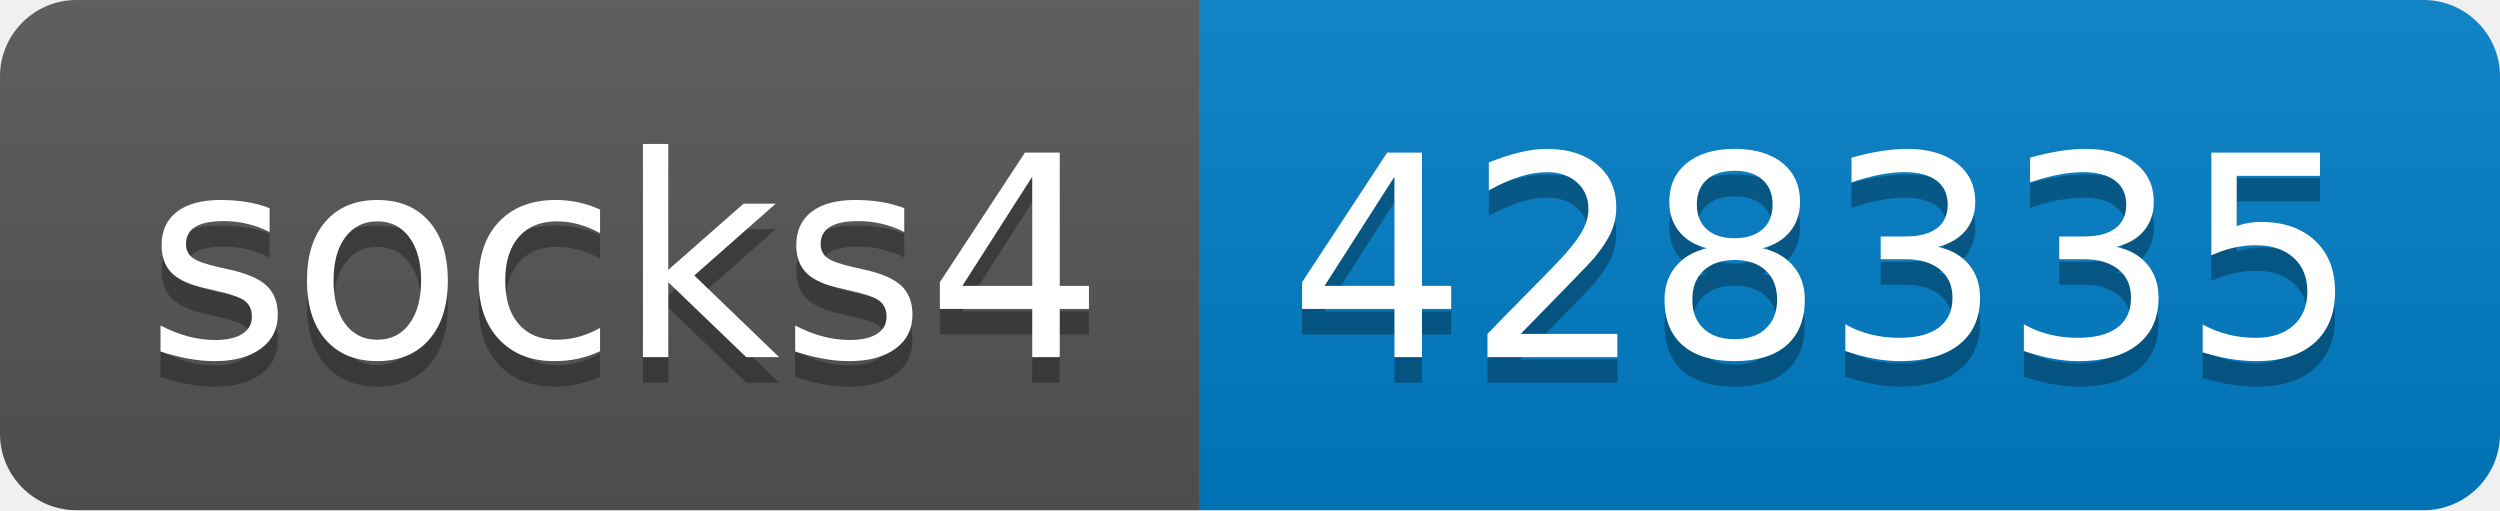
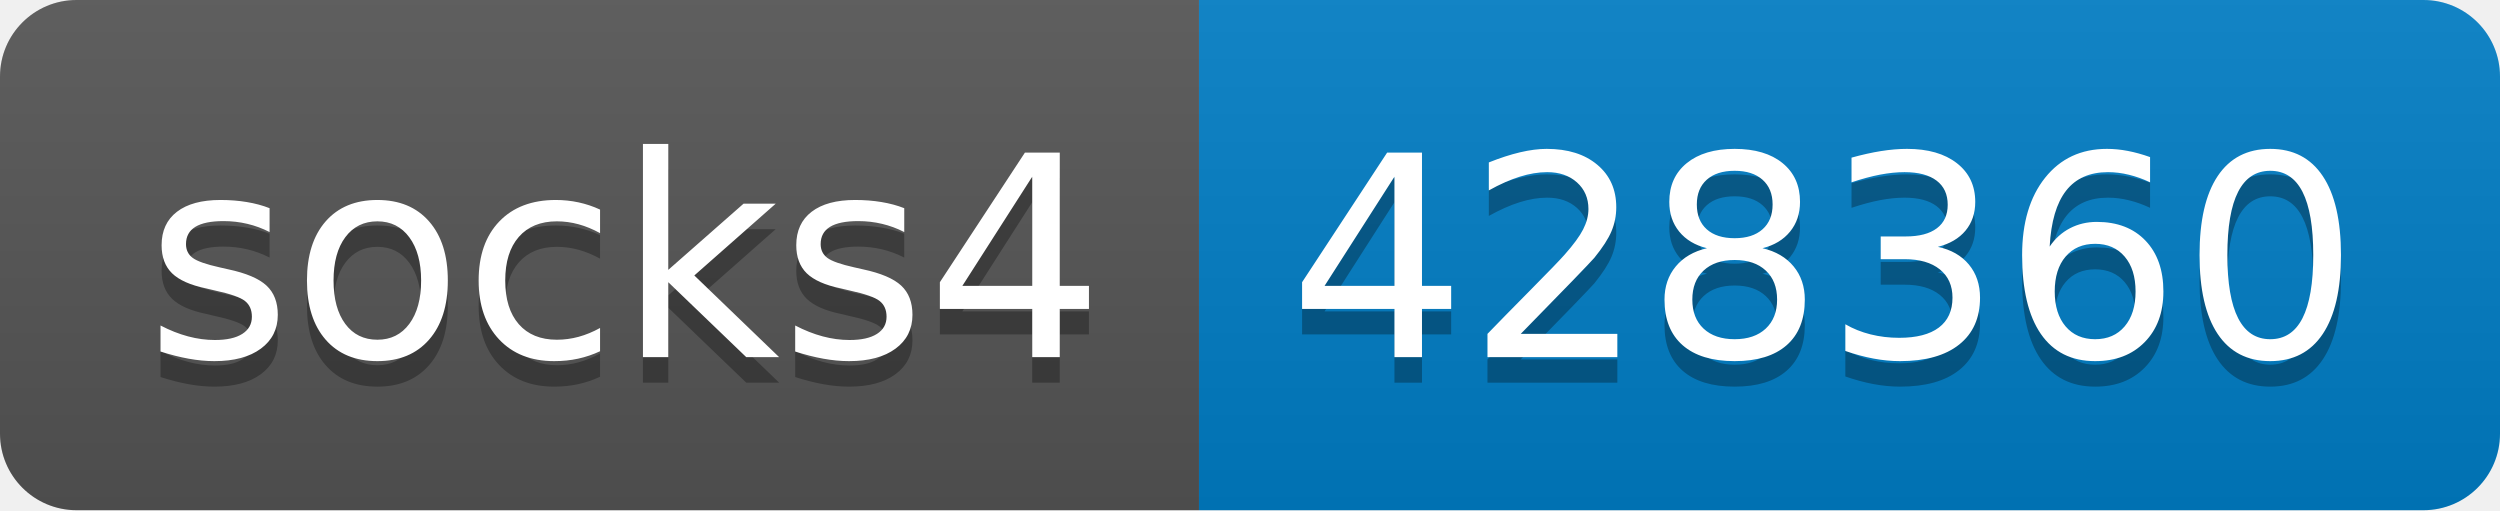
- <svg xmlns="http://www.w3.org/2000/svg" width="98" height="20" role="img" aria-label="socks4: 428335">
+ <svg xmlns="http://www.w3.org/2000/svg" width="98" height="20" role="img" aria-label="socks4: 428360">
  <linearGradient id="s" x2="0" y2="100%">
    <stop offset="0" stop-color="#bbb" stop-opacity=".1" />
    <stop offset="1" stop-opacity=".1" />
  </linearGradient>
  <clipPath id="r">
    <rect width="98" height="20" rx="3" fill="#fff" />
  </clipPath>
  <g clip-path="url(#r)">
    <rect width="47" height="20" fill="#555" />
    <rect x="47" width="51" height="20" fill="#007ec6" />
    <rect width="98" height="20" fill="url(#s)" />
  </g>
  <g fill="#fff" text-anchor="middle" font-family="Verdana,Geneva,DejaVu Sans,sans-serif" text-rendering="geometricPrecision" font-size="110">
    <text aria-hidden="true" x="245" y="150" fill="#010101" fill-opacity=".3" transform="scale(.1)" textLength="370">socks4</text>
    <text x="245" y="140" transform="scale(.1)" fill="#fff" textLength="370">socks4</text>
-     <text aria-hidden="true" x="715" y="150" fill="#010101" fill-opacity=".3" transform="scale(.1)" textLength="410">428335</text>
-     <text x="715" y="140" transform="scale(.1)" fill="#fff" textLength="410">428335</text>
+     <text aria-hidden="true" x="715" y="150" fill="#010101" fill-opacity=".3" transform="scale(.1)" textLength="410">428360</text>
+     <text x="715" y="140" transform="scale(.1)" fill="#fff" textLength="410">428360</text>
  </g>
</svg>
